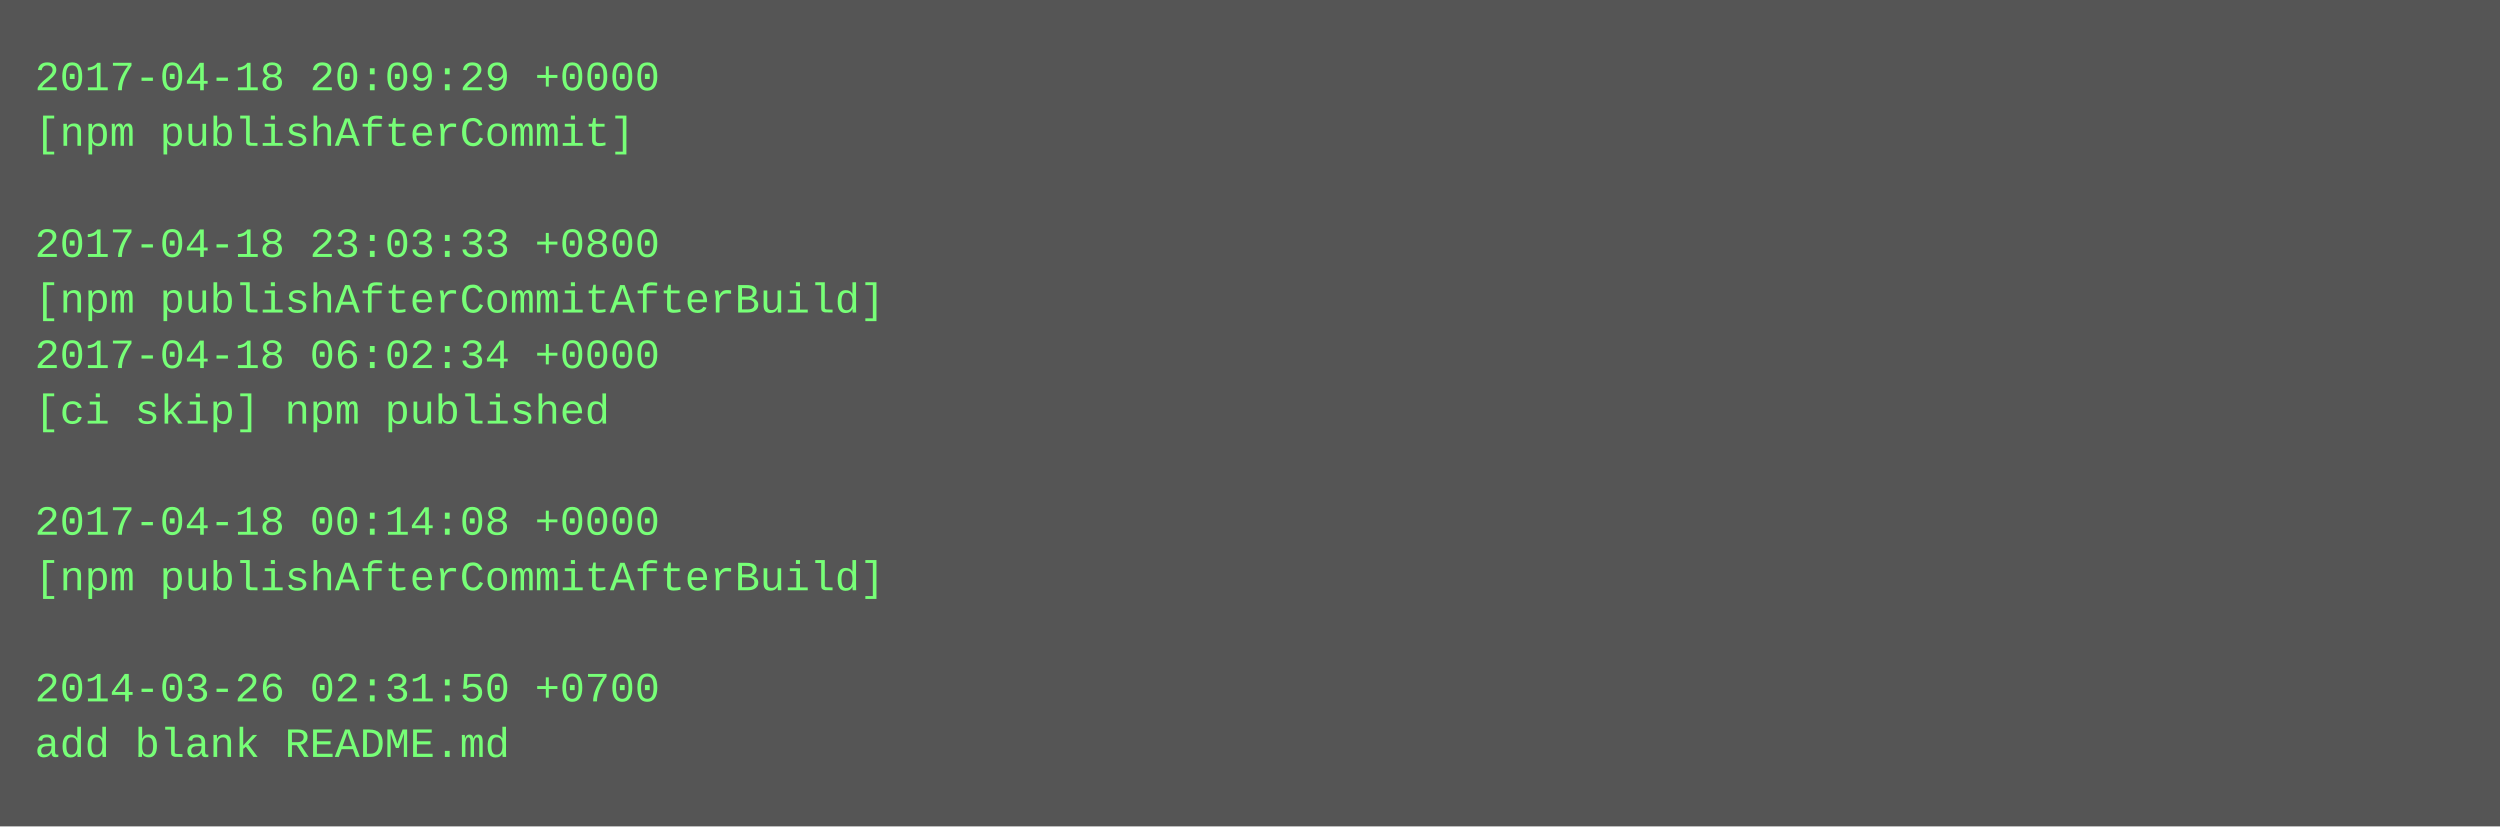
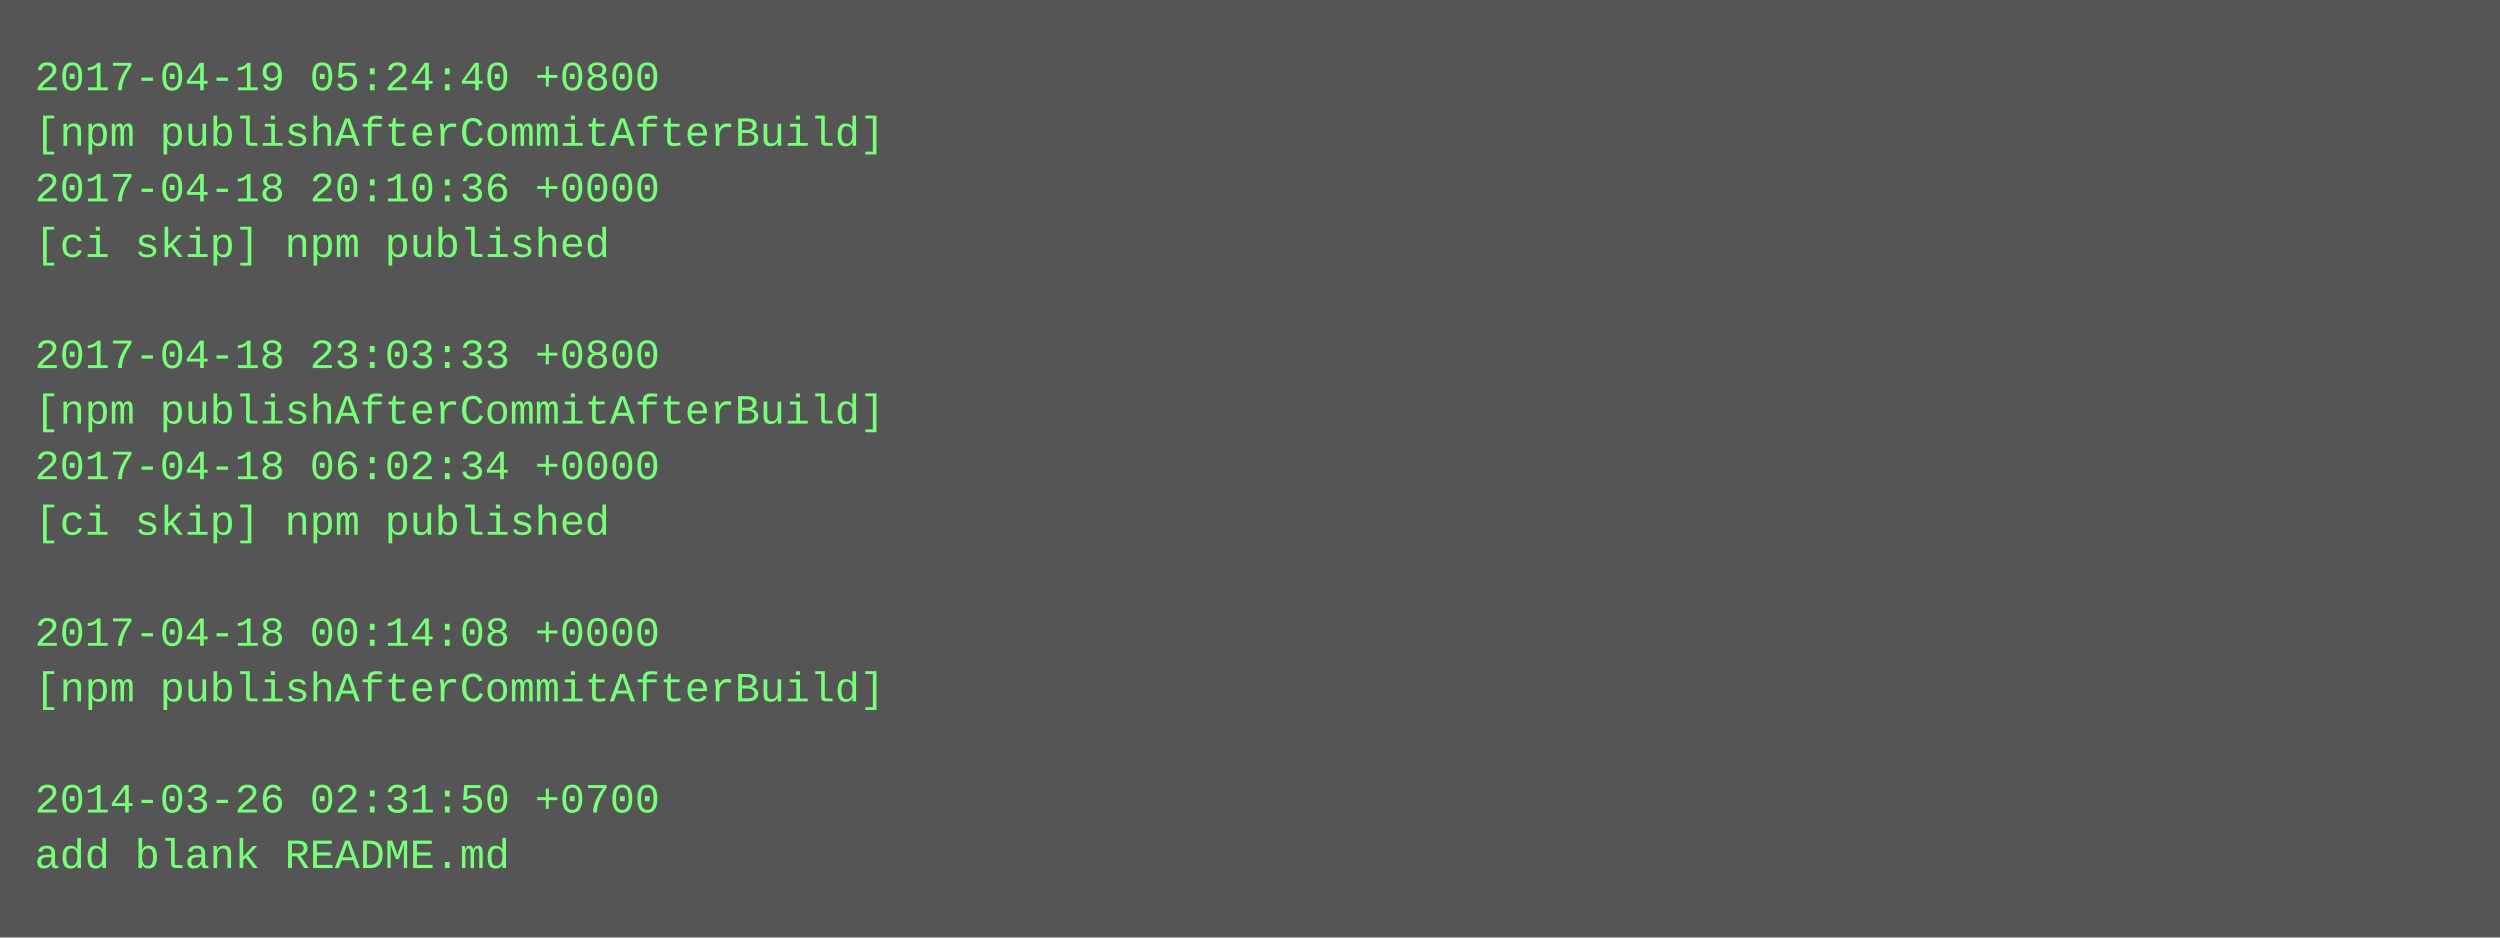
- <svg xmlns="http://www.w3.org/2000/svg" height="238" width="720">
-   <rect height="238" fill="#555" width="720" />
+ <svg xmlns="http://www.w3.org/2000/svg" height="270" width="720">
+   <rect height="270" fill="#555" width="720" />
  <text fill="#7f7" font-family="Courier New" font-size="12" xml:space="preserve">
-     <tspan x="10" y="26">2017-04-18 20:09:29 +0000</tspan>
-     <tspan x="10" y="42">[npm publishAfterCommit]</tspan>
-     <tspan x="10" y="58" />
-     <tspan x="10" y="74">2017-04-18 23:03:33 +0800</tspan>
-     <tspan x="10" y="90">[npm publishAfterCommitAfterBuild]</tspan>
-     <tspan x="10" y="106">2017-04-18 06:02:34 +0000</tspan>
-     <tspan x="10" y="122">[ci skip] npm published</tspan>
-     <tspan x="10" y="138" />
-     <tspan x="10" y="154">2017-04-18 00:14:08 +0000</tspan>
-     <tspan x="10" y="170">[npm publishAfterCommitAfterBuild]</tspan>
-     <tspan x="10" y="186" />
-     <tspan x="10" y="202">2014-03-26 02:31:50 +0700</tspan>
-     <tspan x="10" y="218">add blank README.md</tspan>
+     <tspan x="10" y="26">2017-04-19 05:24:40 +0800</tspan>
+     <tspan x="10" y="42">[npm publishAfterCommitAfterBuild]</tspan>
+     <tspan x="10" y="58">2017-04-18 20:10:36 +0000</tspan>
+     <tspan x="10" y="74">[ci skip] npm published</tspan>
+     <tspan x="10" y="90" />
+     <tspan x="10" y="106">2017-04-18 23:03:33 +0800</tspan>
+     <tspan x="10" y="122">[npm publishAfterCommitAfterBuild]</tspan>
+     <tspan x="10" y="138">2017-04-18 06:02:34 +0000</tspan>
+     <tspan x="10" y="154">[ci skip] npm published</tspan>
+     <tspan x="10" y="170" />
+     <tspan x="10" y="186">2017-04-18 00:14:08 +0000</tspan>
+     <tspan x="10" y="202">[npm publishAfterCommitAfterBuild]</tspan>
+     <tspan x="10" y="218" />
+     <tspan x="10" y="234">2014-03-26 02:31:50 +0700</tspan>
+     <tspan x="10" y="250">add blank README.md</tspan>
  </text>
</svg>
